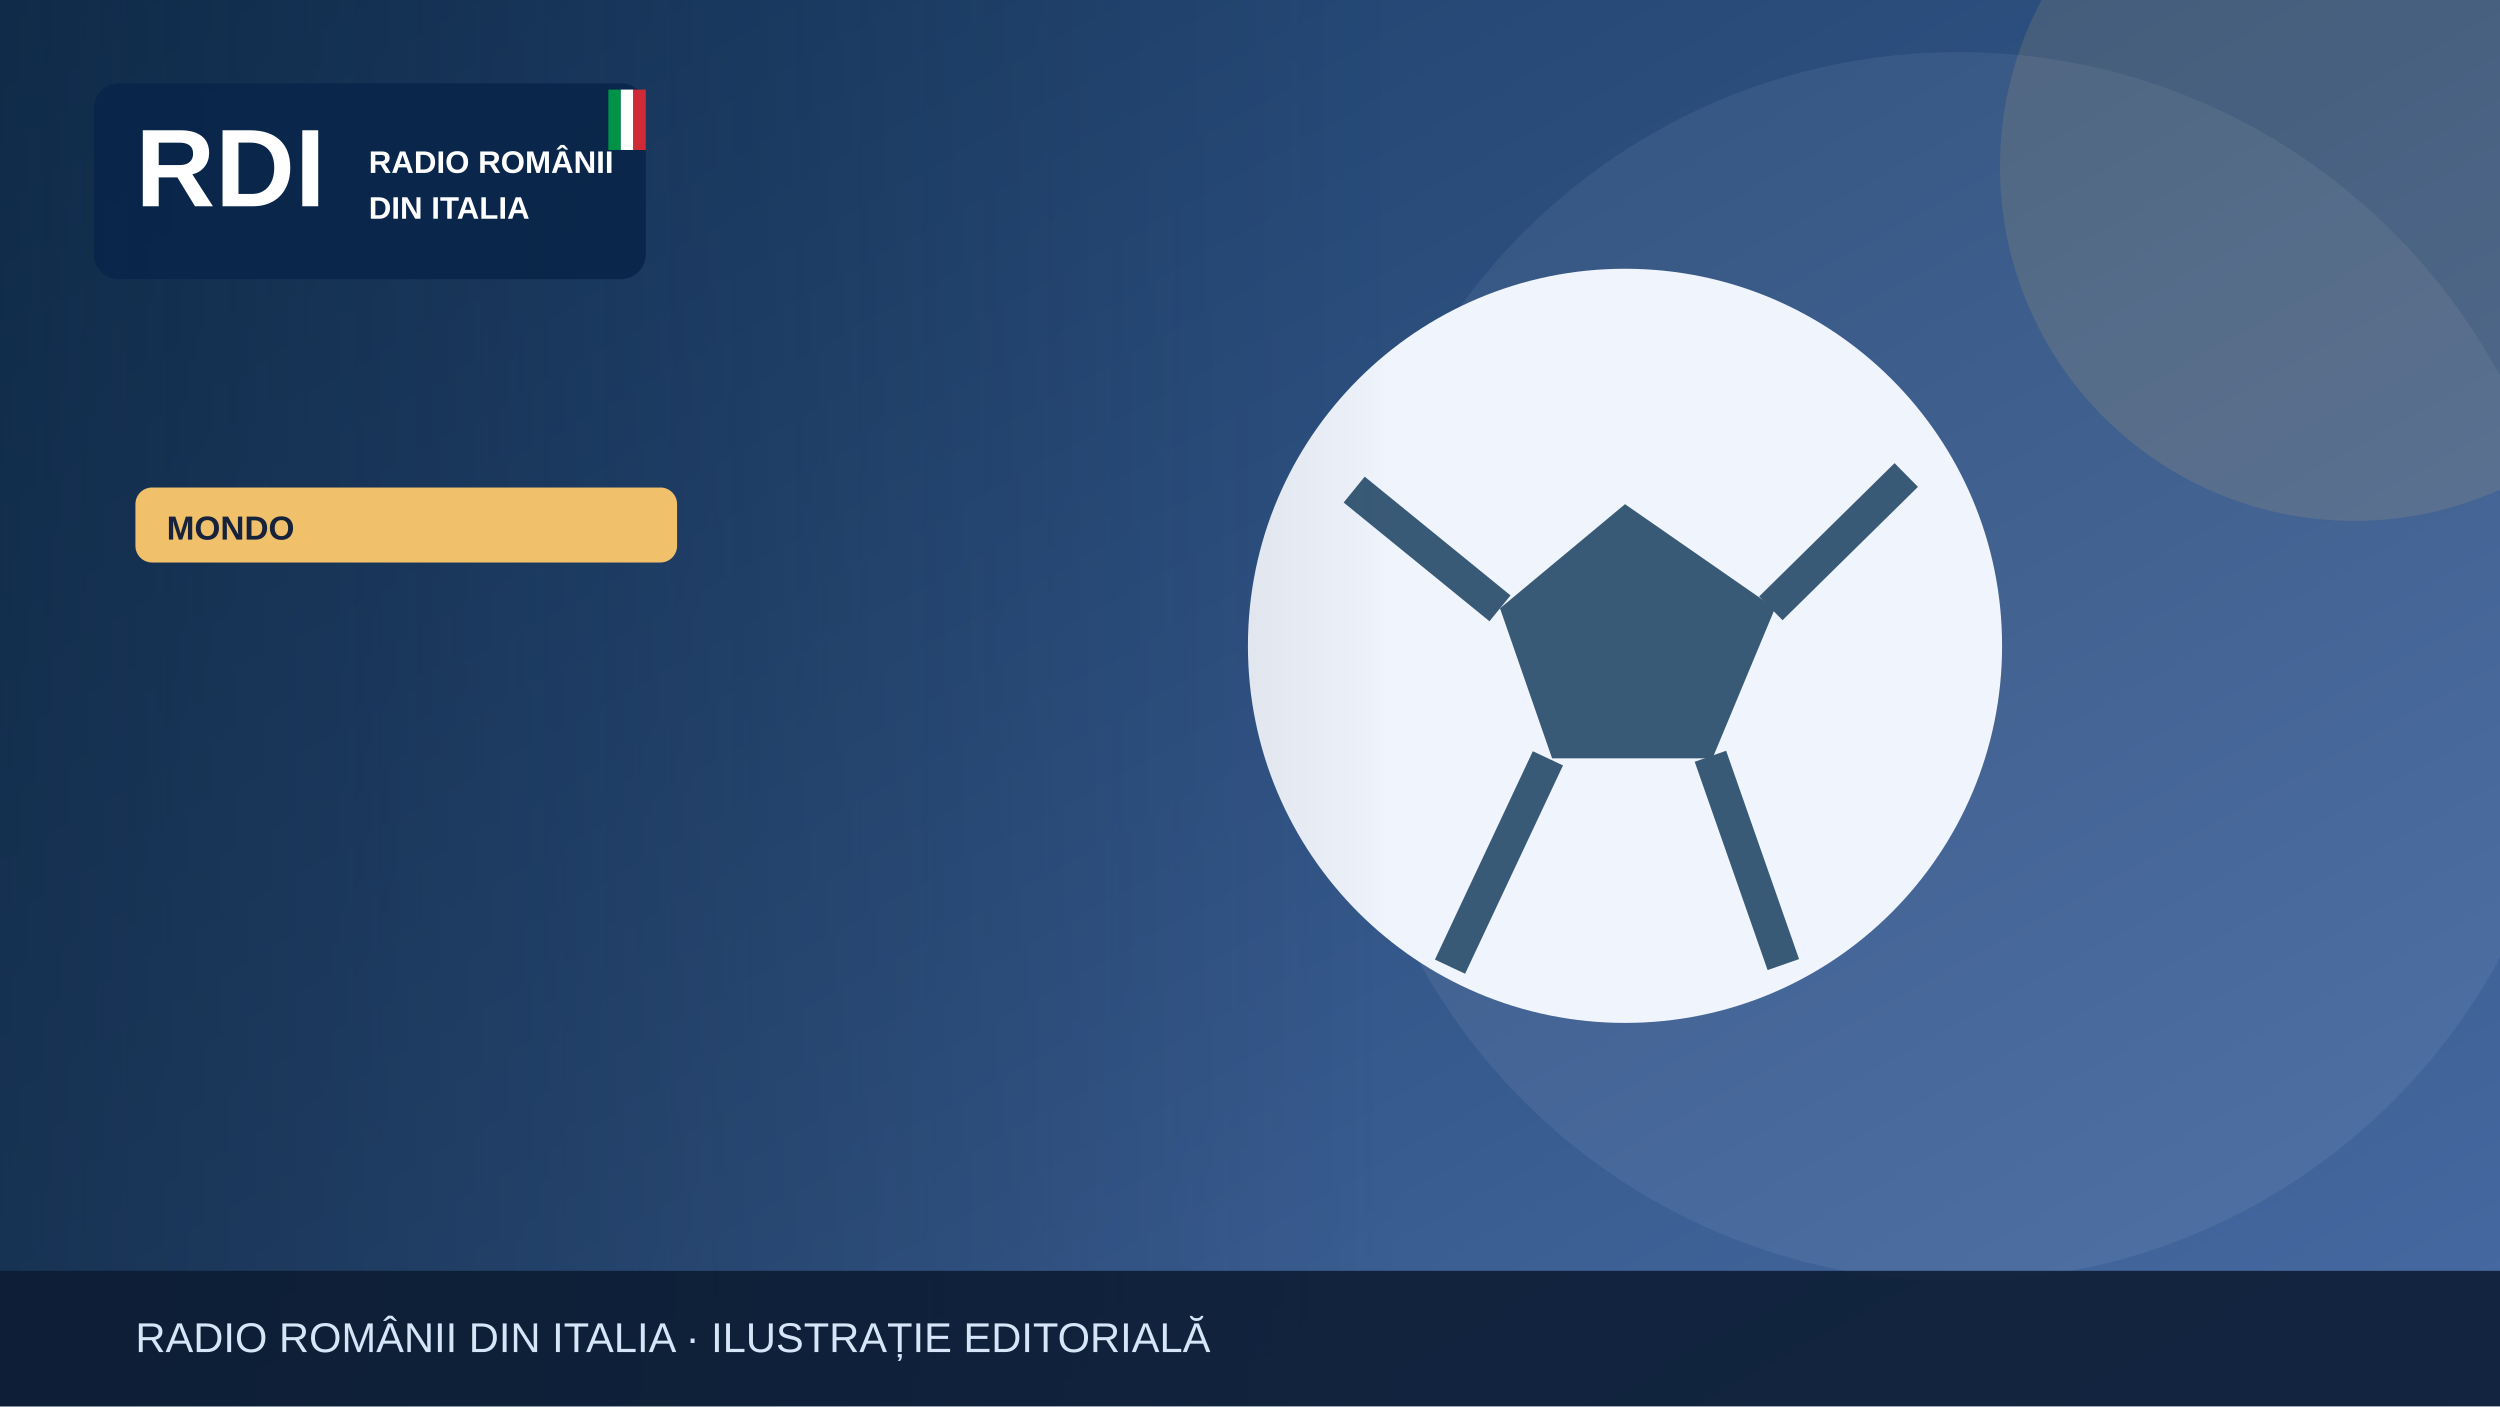
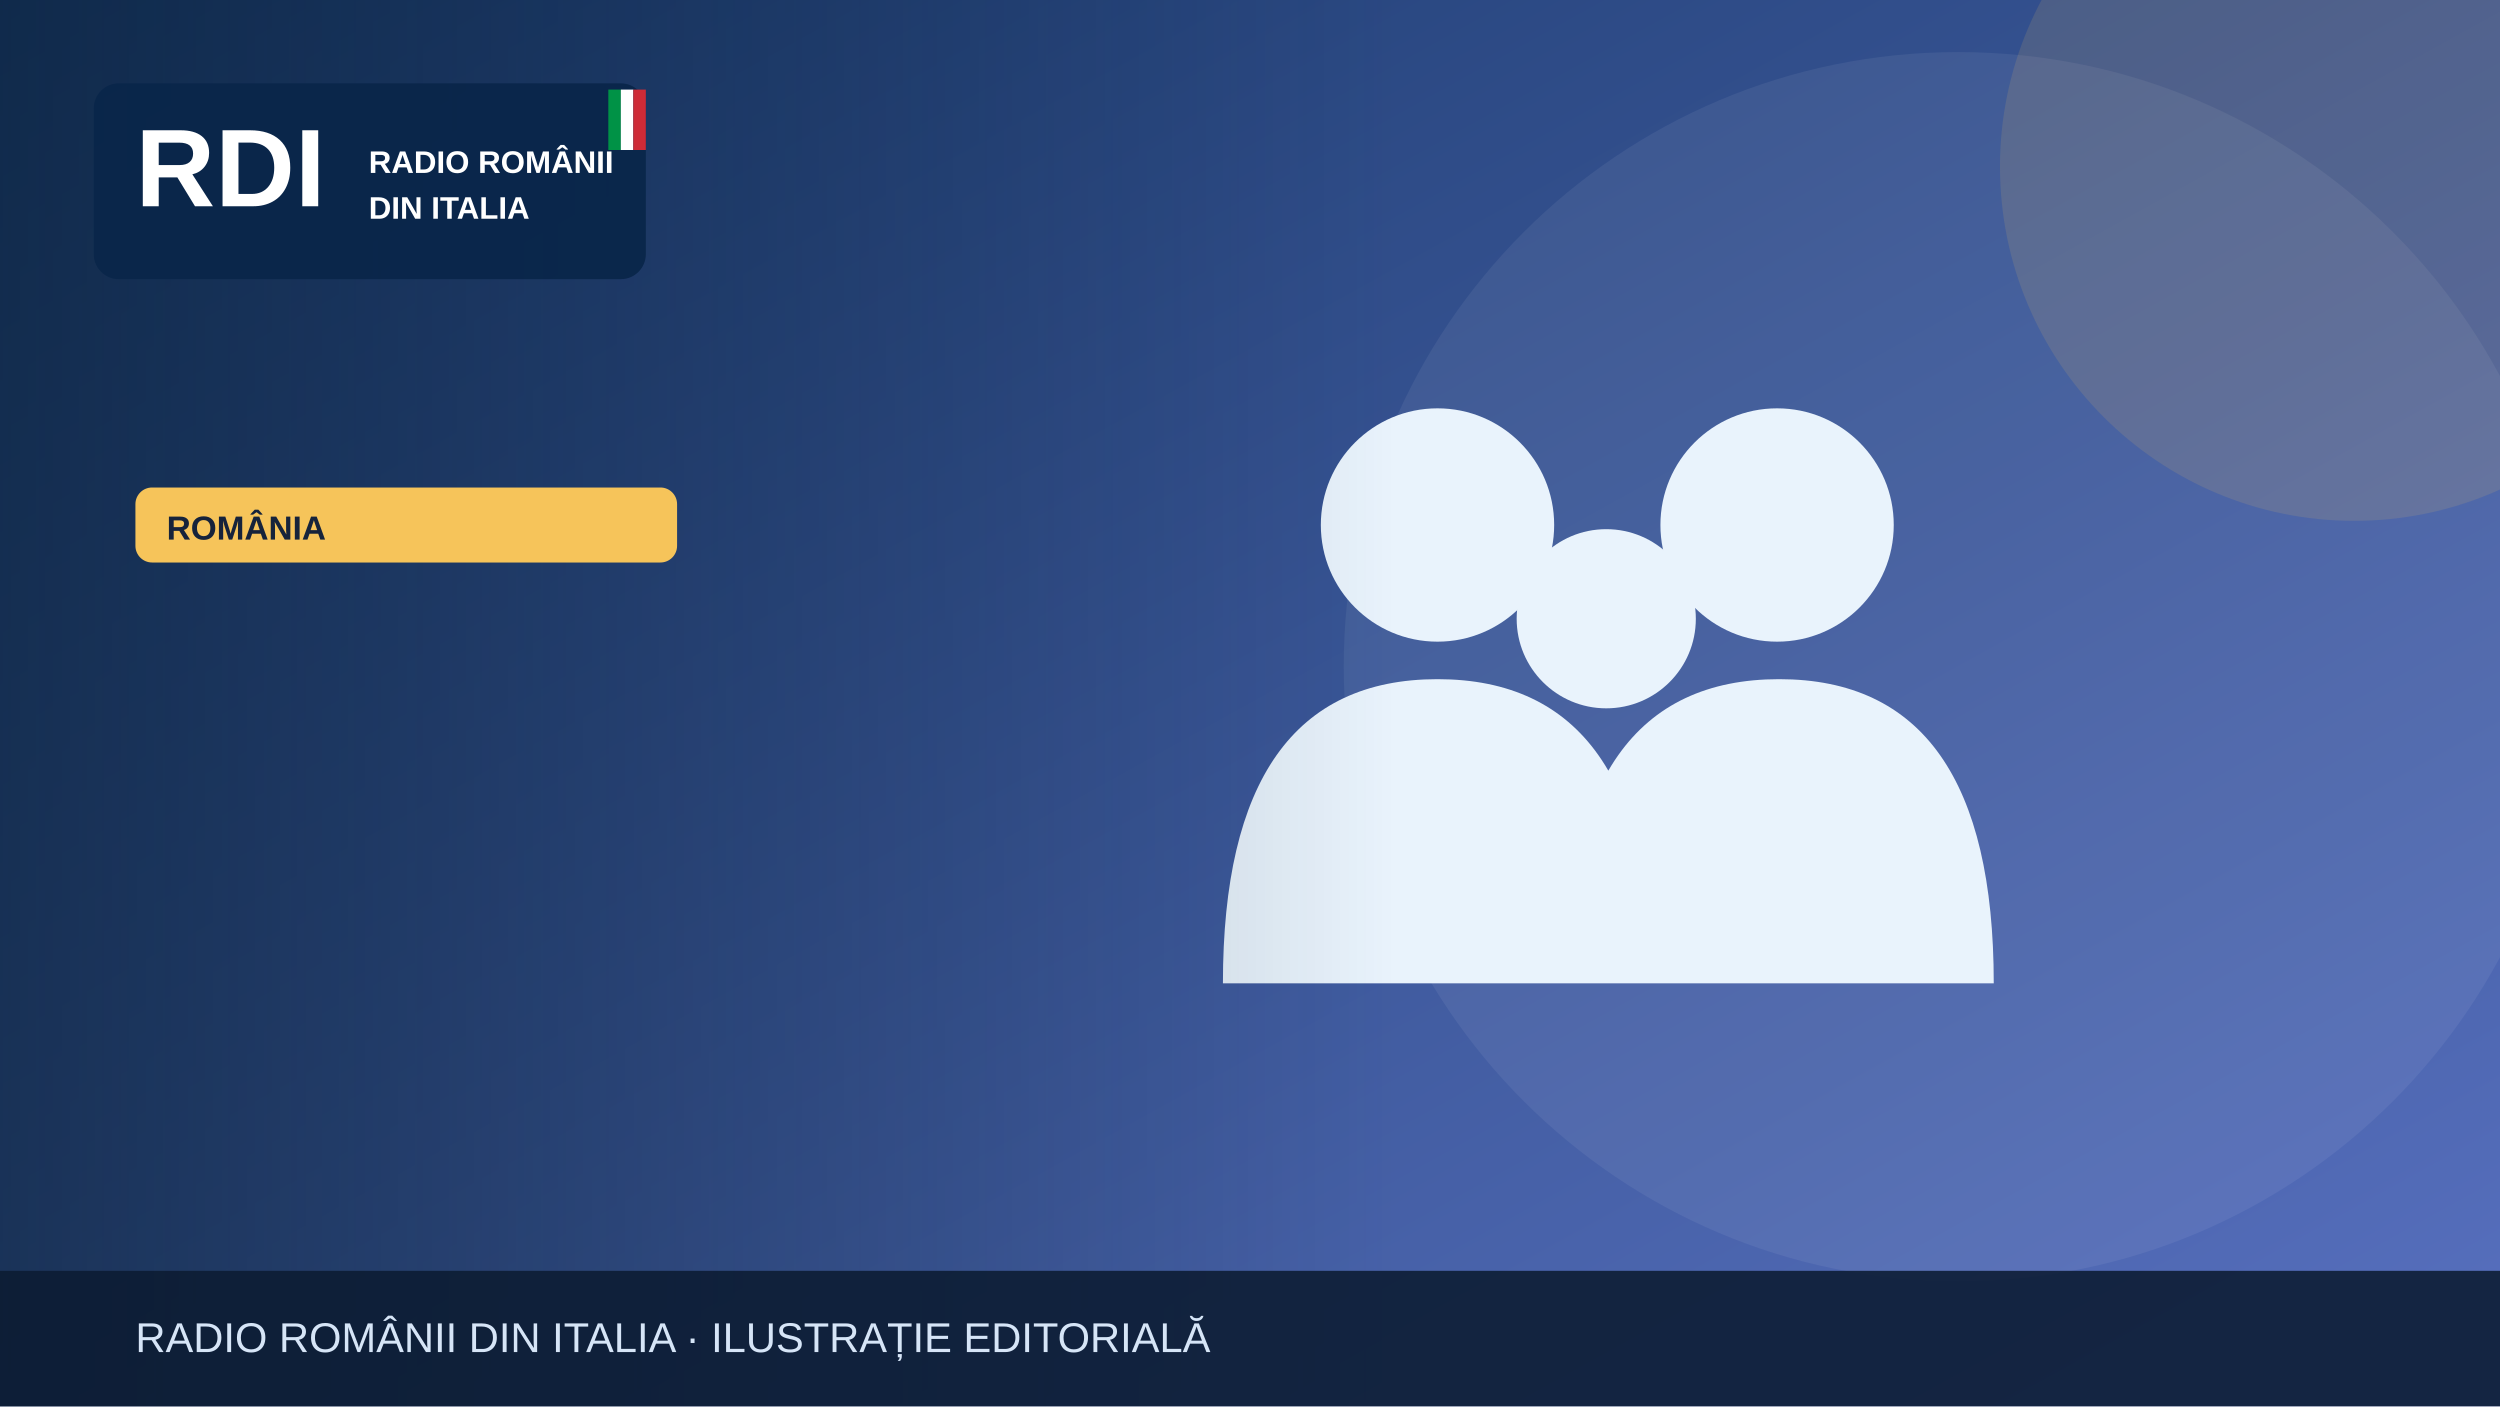
<svg xmlns="http://www.w3.org/2000/svg" width="1200" height="675" viewBox="0 0 1200 675" role="img" aria-label="Illustrazione editoriale RDI">
  <defs>
    <linearGradient id="bg" x2="1" y2="1">
-       <stop stop-color="#183b64" />
-       <stop offset="1" stop-color="#476aa3" />
+       <stop stop-color="#19396b" />
+       <stop offset="1" stop-color="#5870bf" />
    </linearGradient>
    <linearGradient id="shade">
      <stop stop-color="#0b223a" stop-opacity=".65" />
      <stop offset="1" stop-color="#0b223a" stop-opacity="0" />
    </linearGradient>
  </defs>
  <rect width="1200" height="675" fill="url(#bg)" />
  <circle cx="940" cy="320" r="295" fill="#fff" opacity=".065" />
-   <circle cx="1130" cy="80" r="170" fill="#f0c06b" opacity=".13" />
+   <circle cx="1130" cy="80" r="170" fill="#f6c45a" opacity=".13" />
  <g>
-     <circle cx="780" cy="310" r="181" fill="#f0f4fc" />
-     <path d="m780 242-60 50 25 72h77l30-72Z" fill="#395a76" />
-     <path d="m650 235 70 57m130 0 65-64m-94 135 35 100m-113-99-47 100" stroke="#395a76" stroke-width="16" fill="none" />
+     <g fill="#e9f3fc">
+       <circle cx="690" cy="252" r="56" />
+       <circle cx="853" cy="252" r="56" />
+       <circle cx="771" cy="297" r="43" />
+       <path d="M587 472q0-146 103-146t103 146Zm164 0q0-146 103-146t103 146Z" />
+     </g>
  </g>
  <rect x="0" y="0" width="670" height="675" fill="url(#shade)" />
  <rect x="45" y="40" width="265" height="94" rx="12" fill="#09264a" opacity=".97" />
  <text x="65" y="99" font-family="Arial,sans-serif" font-size="53" font-weight="900" fill="white">RDI</text>
  <text x="177" y="83" font-family="Arial,sans-serif" font-size="15" font-weight="800" fill="white">RADIO ROMÂNII</text>
  <text x="177" y="105" font-family="Arial,sans-serif" font-size="15" font-weight="800" fill="white">DIN ITALIA</text>
  <rect x="292" y="43" width="6" height="29" fill="#009246" />
  <rect x="298" y="43" width="6" height="29" fill="#fff" />
  <rect x="304" y="43" width="6" height="29" fill="#ce2b37" />
-   <rect x="65" y="234" width="260" height="36" rx="8" fill="#f0c06b" />
-   <text x="80" y="259" font-family="Arial,sans-serif" font-size="16" font-weight="800" fill="#16233b">MONDO</text>
+   <rect x="65" y="234" width="260" height="36" rx="8" fill="#f6c45a" />
+   <text x="80" y="259" font-family="Arial,sans-serif" font-size="16" font-weight="800" fill="#16233b">ROMÂNIA</text>
  <rect y="610" width="1200" height="65" fill="#0b1b32" opacity=".88" />
  <text x="65" y="649" font-family="Arial,sans-serif" font-size="20" fill="#d6e5f7">RADIO ROMÂNII DIN ITALIA · ILUSTRAȚIE EDITORIALĂ</text>
</svg>
